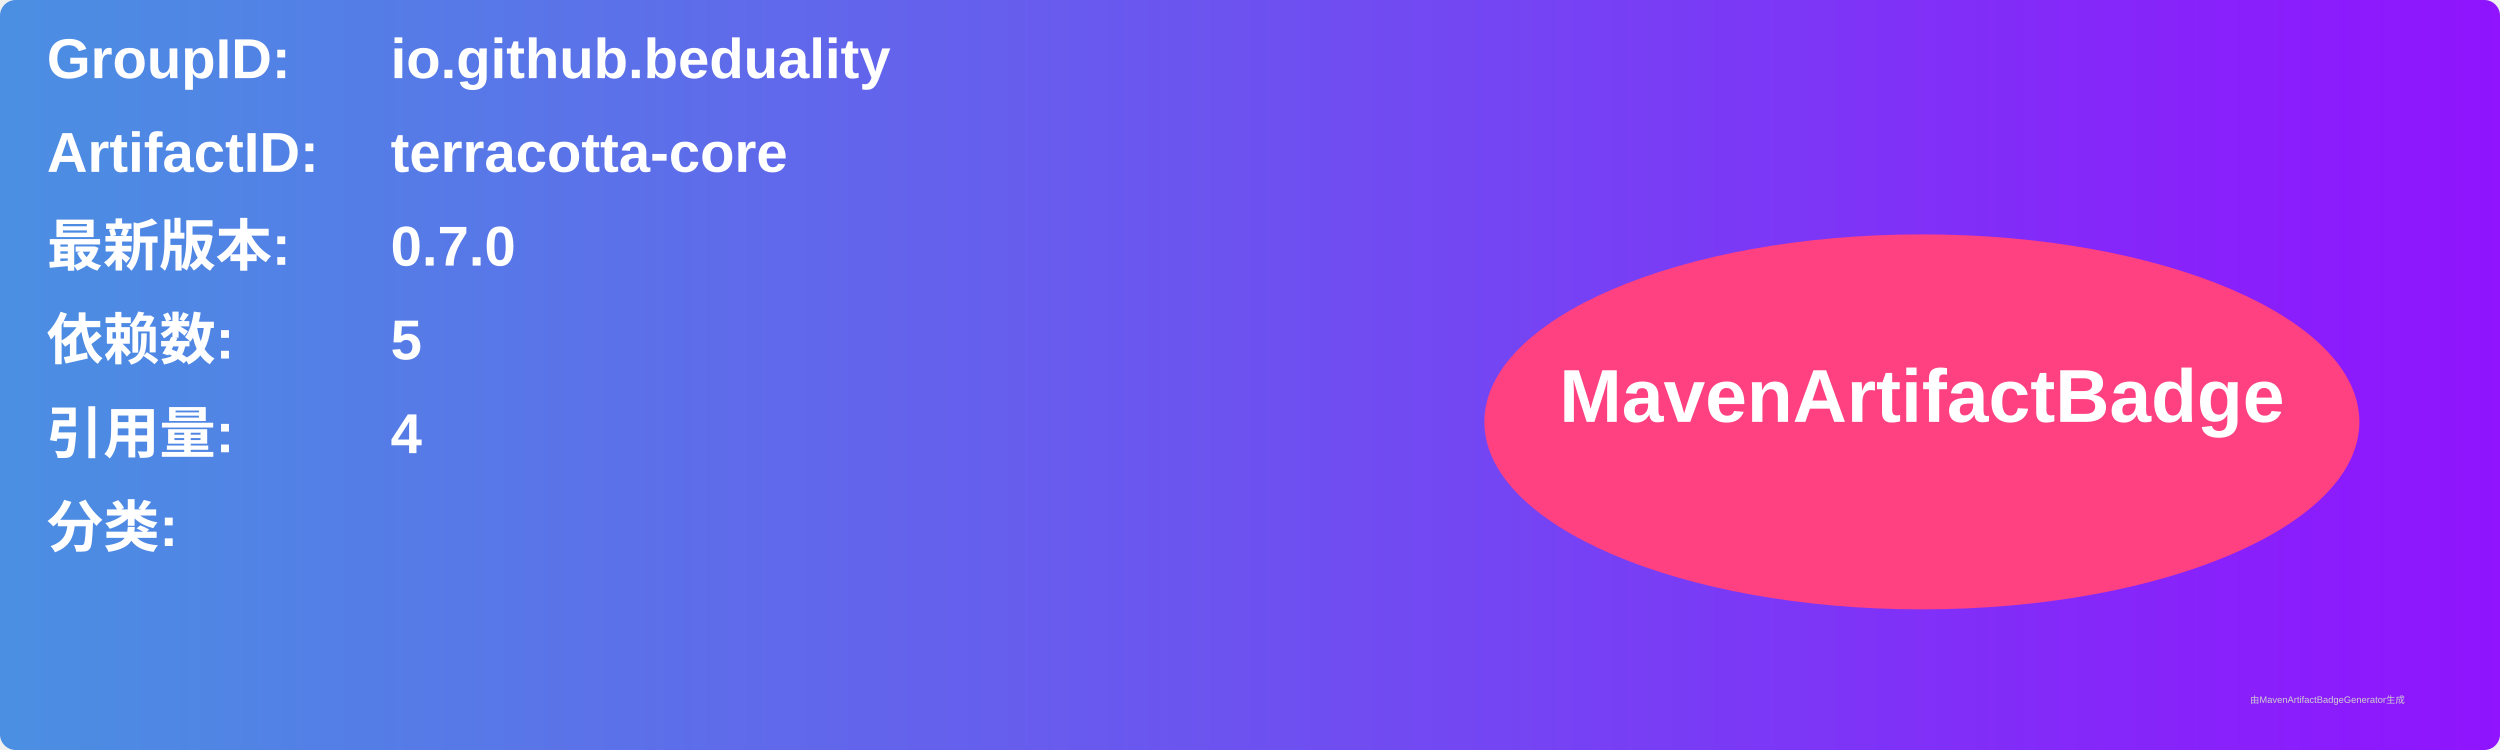
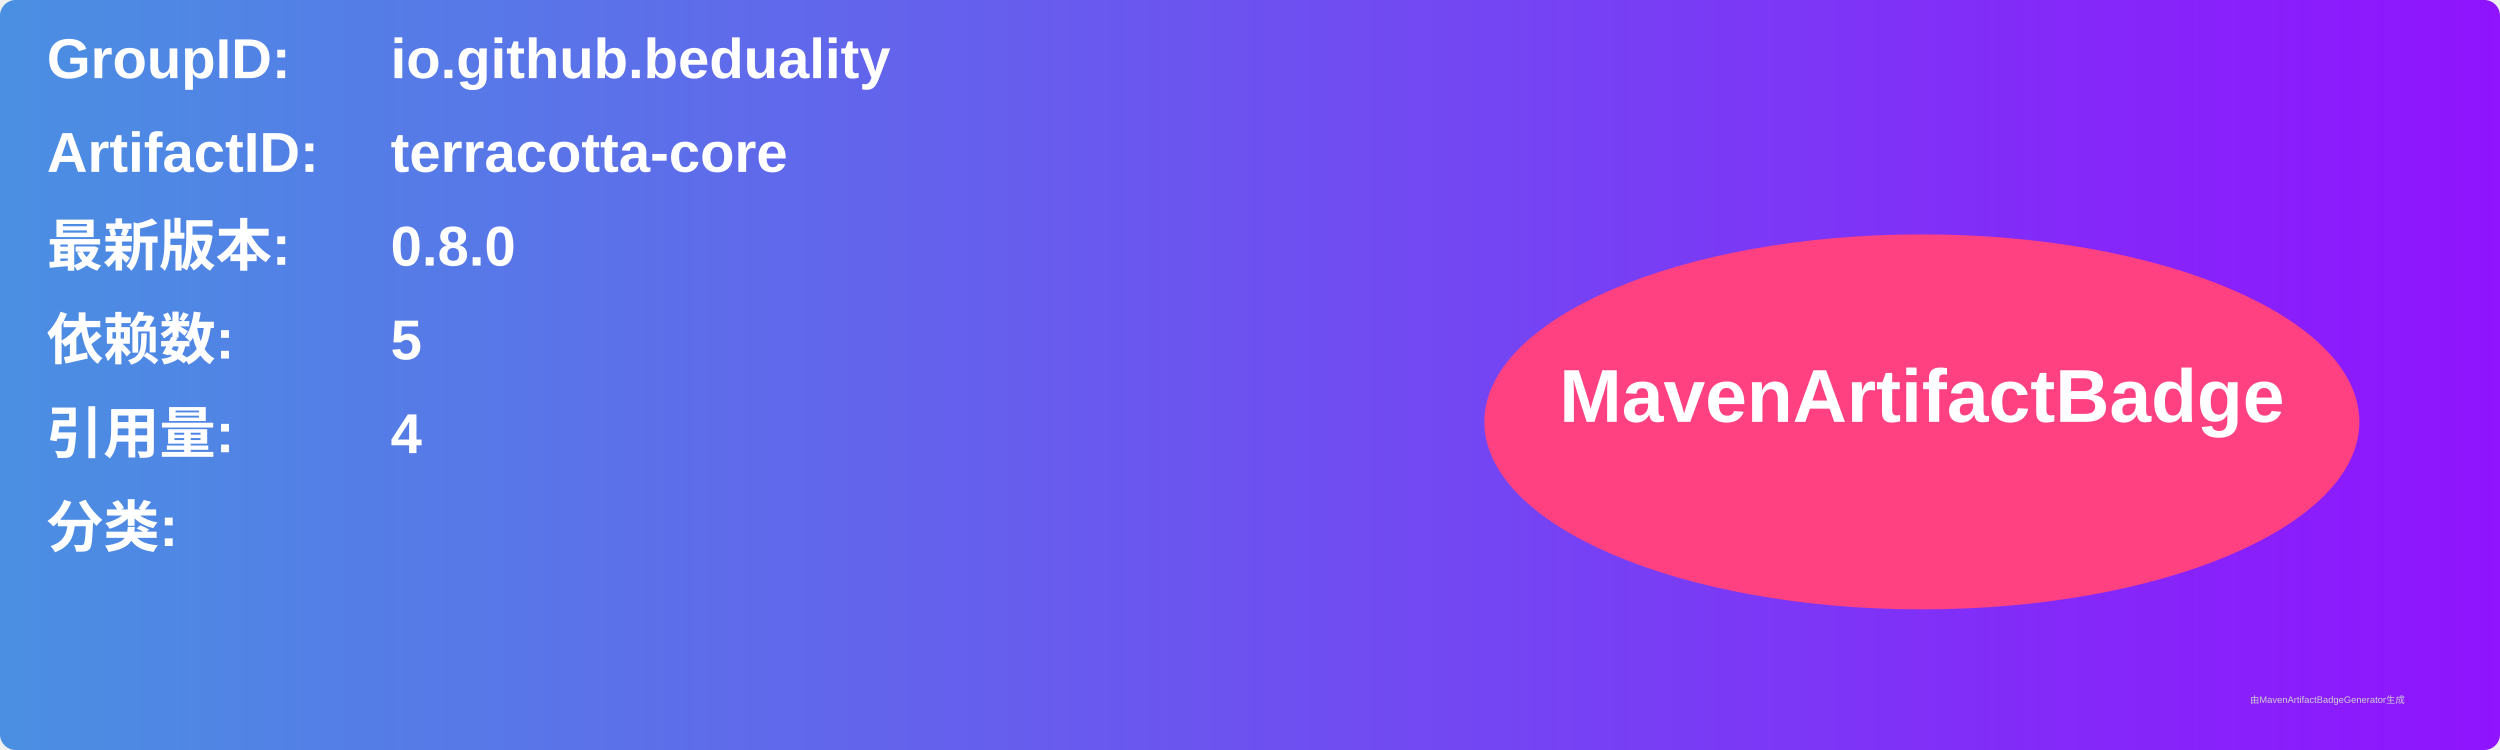
<svg xmlns="http://www.w3.org/2000/svg" width="800" height="240" viewBox="0 0 800 240">
  <linearGradient id="grad" x1="0%" y1="0%" x2="100%" y2="0%">
    <stop offset="0%" stop-color="#4a90e2" />
    <stop offset="100%" stop-color="#9013fe" />
  </linearGradient>
  <rect width="100%" height="100%" rx="5" ry="5" fill="url(#grad)" />
  <g transform="translate(15, 15)">
    <text x="0" y="10" font-family="Arial" font-size="18" fill="white" font-weight="bold" width="260">GroupID:</text>
    <text x="110" y="10" font-family="Arial" font-size="18" fill="white" font-weight="bold" width="460">io.github.beduality</text>
    <text x="0" y="40" font-family="Arial" font-size="18" fill="white" font-weight="bold" width="260">ArtifactID:</text>
    <text x="110" y="40" font-family="Arial" font-size="18" fill="white" font-weight="bold" width="460">terracotta-core</text>
    <text x="0" y="70" font-family="Arial" font-size="18" fill="white" font-weight="bold">最新版本:</text>
    <text x="110" y="70" font-family="Arial" font-size="18" fill="white" font-weight="bold">
-       <tspan font-weight="bold">0.7.0</tspan>
+       <tspan font-weight="bold">0.8.0</tspan>
    </text>
    <text x="0" y="100" font-family="Arial" font-size="18" fill="white" font-weight="bold">依赖数: </text>
    <text x="110" y="100" font-family="Arial" font-size="18" fill="white">
      <tspan font-weight="bold">5</tspan>
    </text>
    <text x="0" y="130" font-family="Arial" font-size="18" fill="white" font-weight="bold">引用量: </text>
    <text x="110" y="130" font-family="Arial" font-size="18" fill="white">
      <tspan font-weight="bold">4</tspan>
    </text>
    <text x="0" y="160" font-family="Arial" font-size="18" fill="white" font-weight="bold">分类:</text>
    <text x="10" y="190" font-family="Arial" font-size="10" fill="white">
      <tspan font-weight="bold" />
    </text>
    <ellipse cx="600" cy="120" rx="140" ry="60" fill="#ff4081" />
    <text x="600" y="120" text-anchor="middle" font-family="Arial" font-size="24" fill="white" font-weight="bold">MavenArtifactBadge</text>
  </g>
  <text x="720" y="225" font-family="Arial" font-size="3" fill="#d0d0d0">由MavenArtifactBadgeGenerator生成</text>
</svg>
